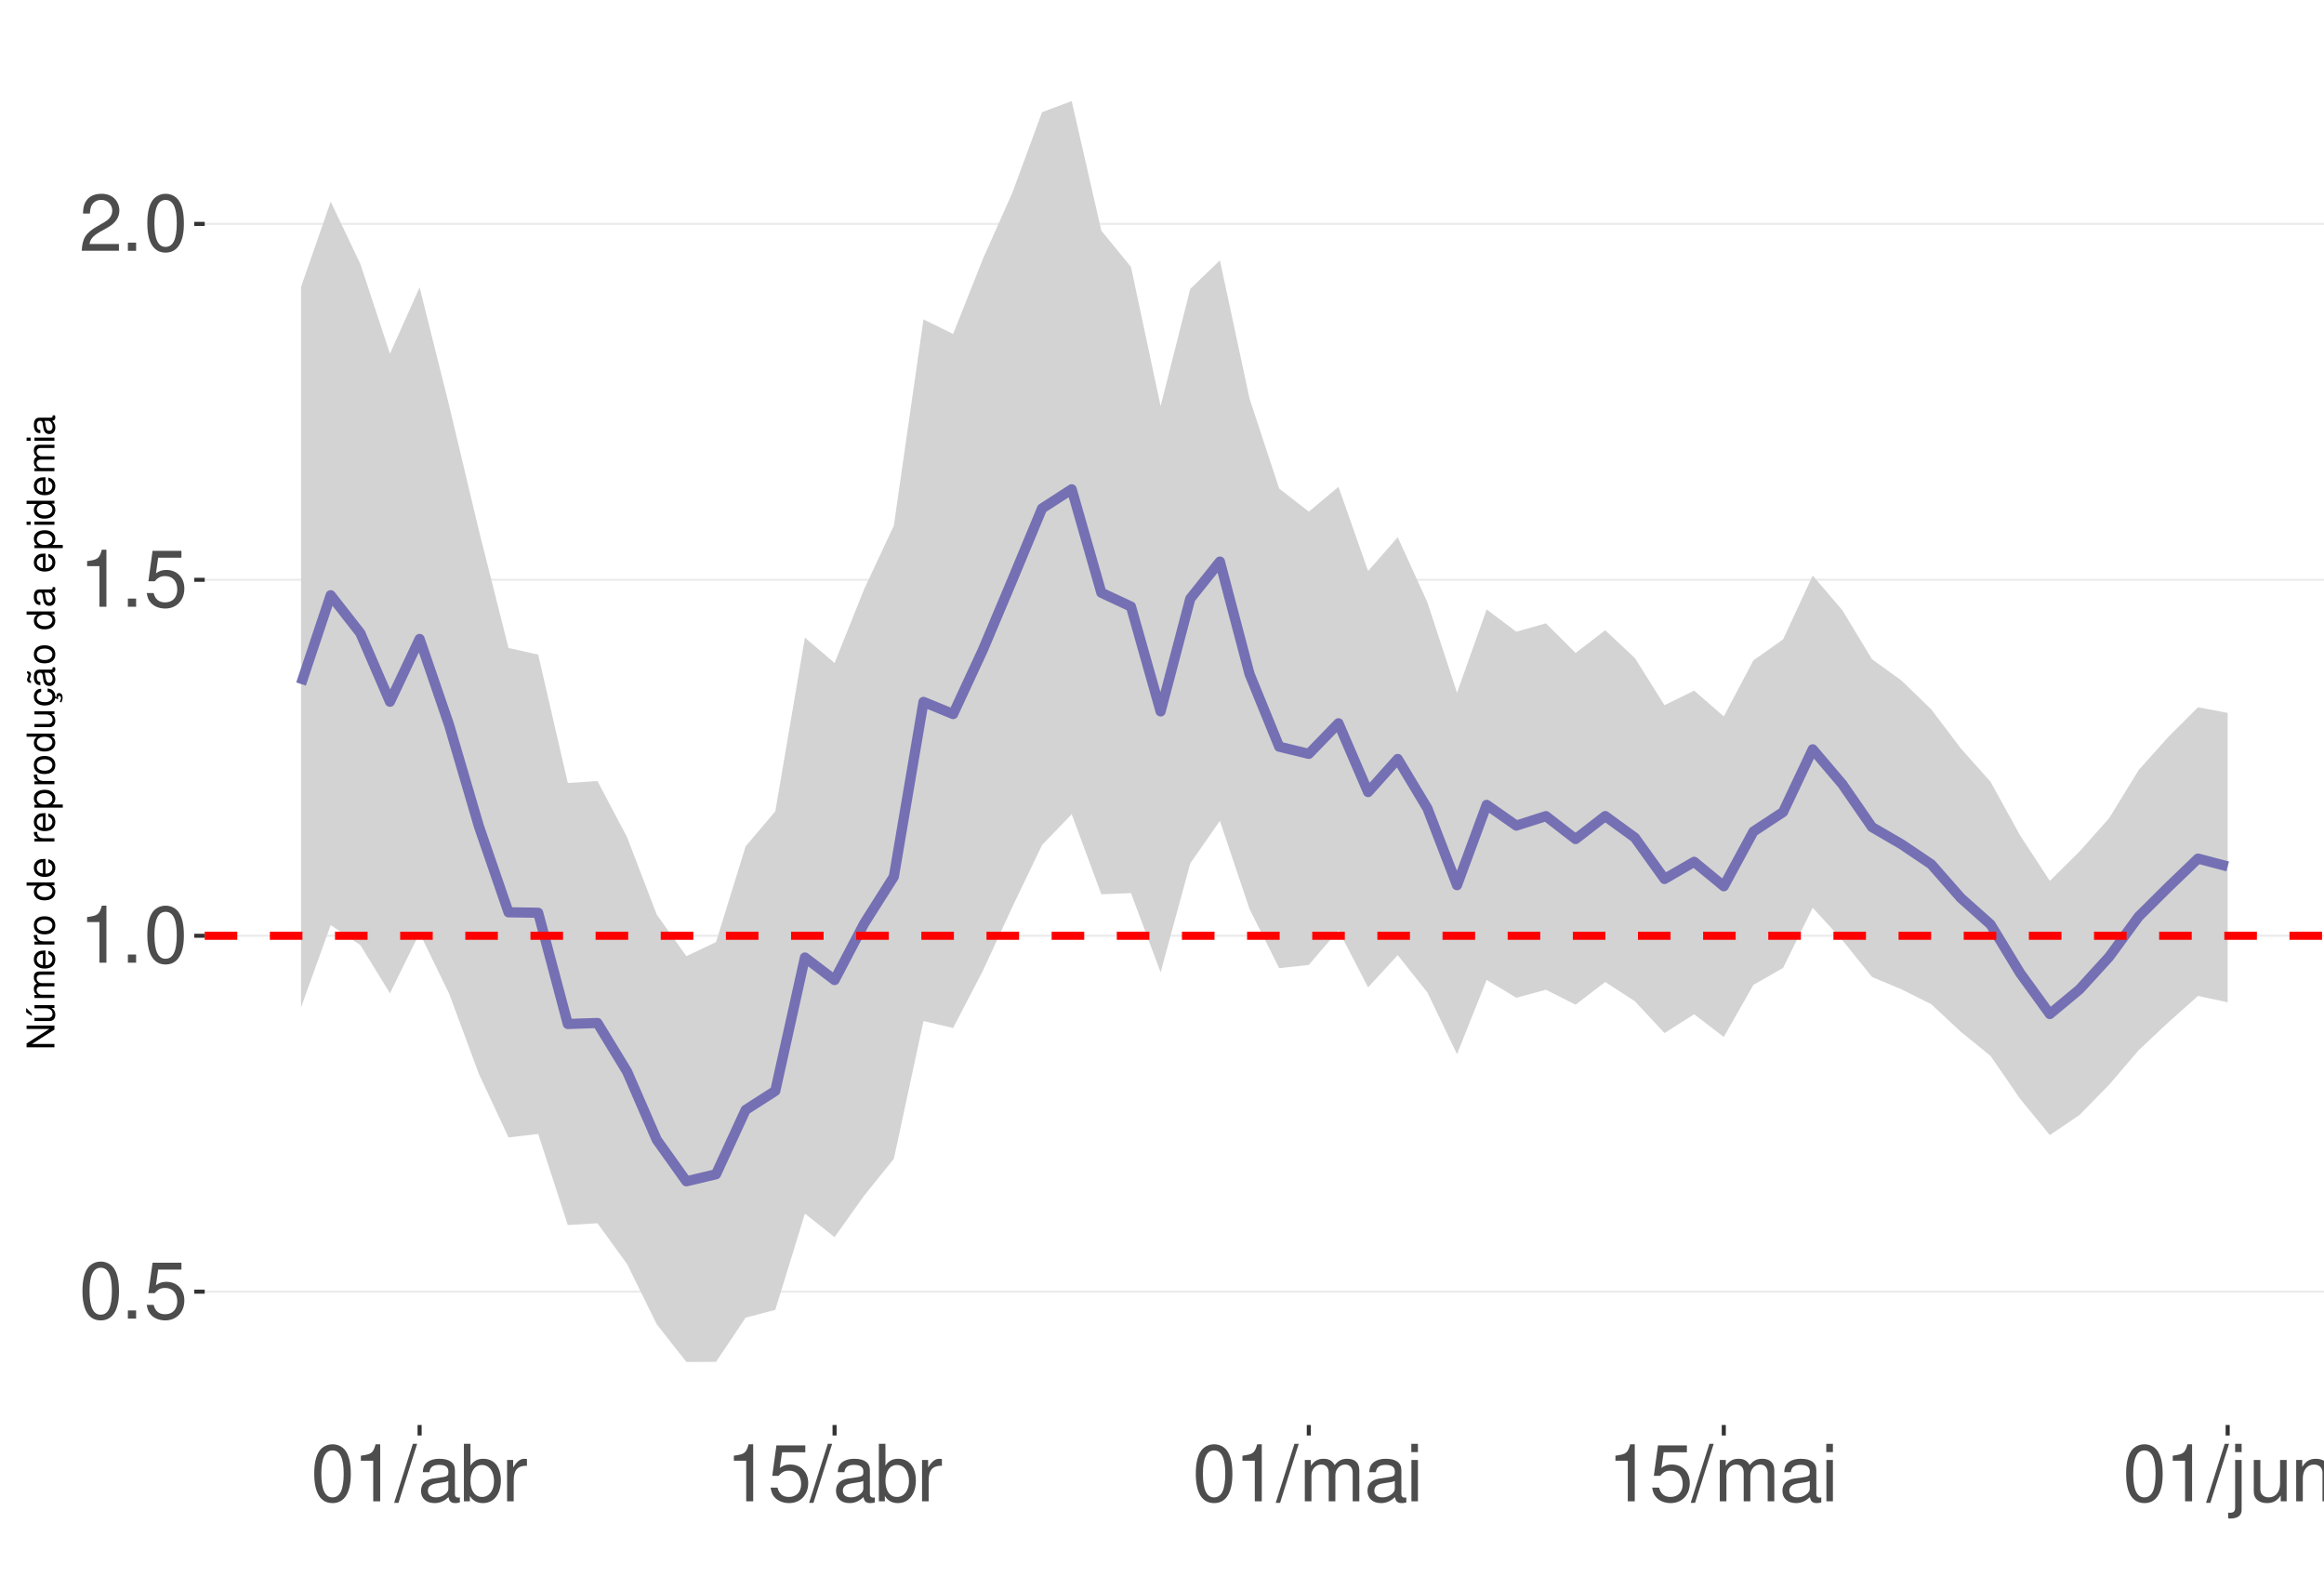
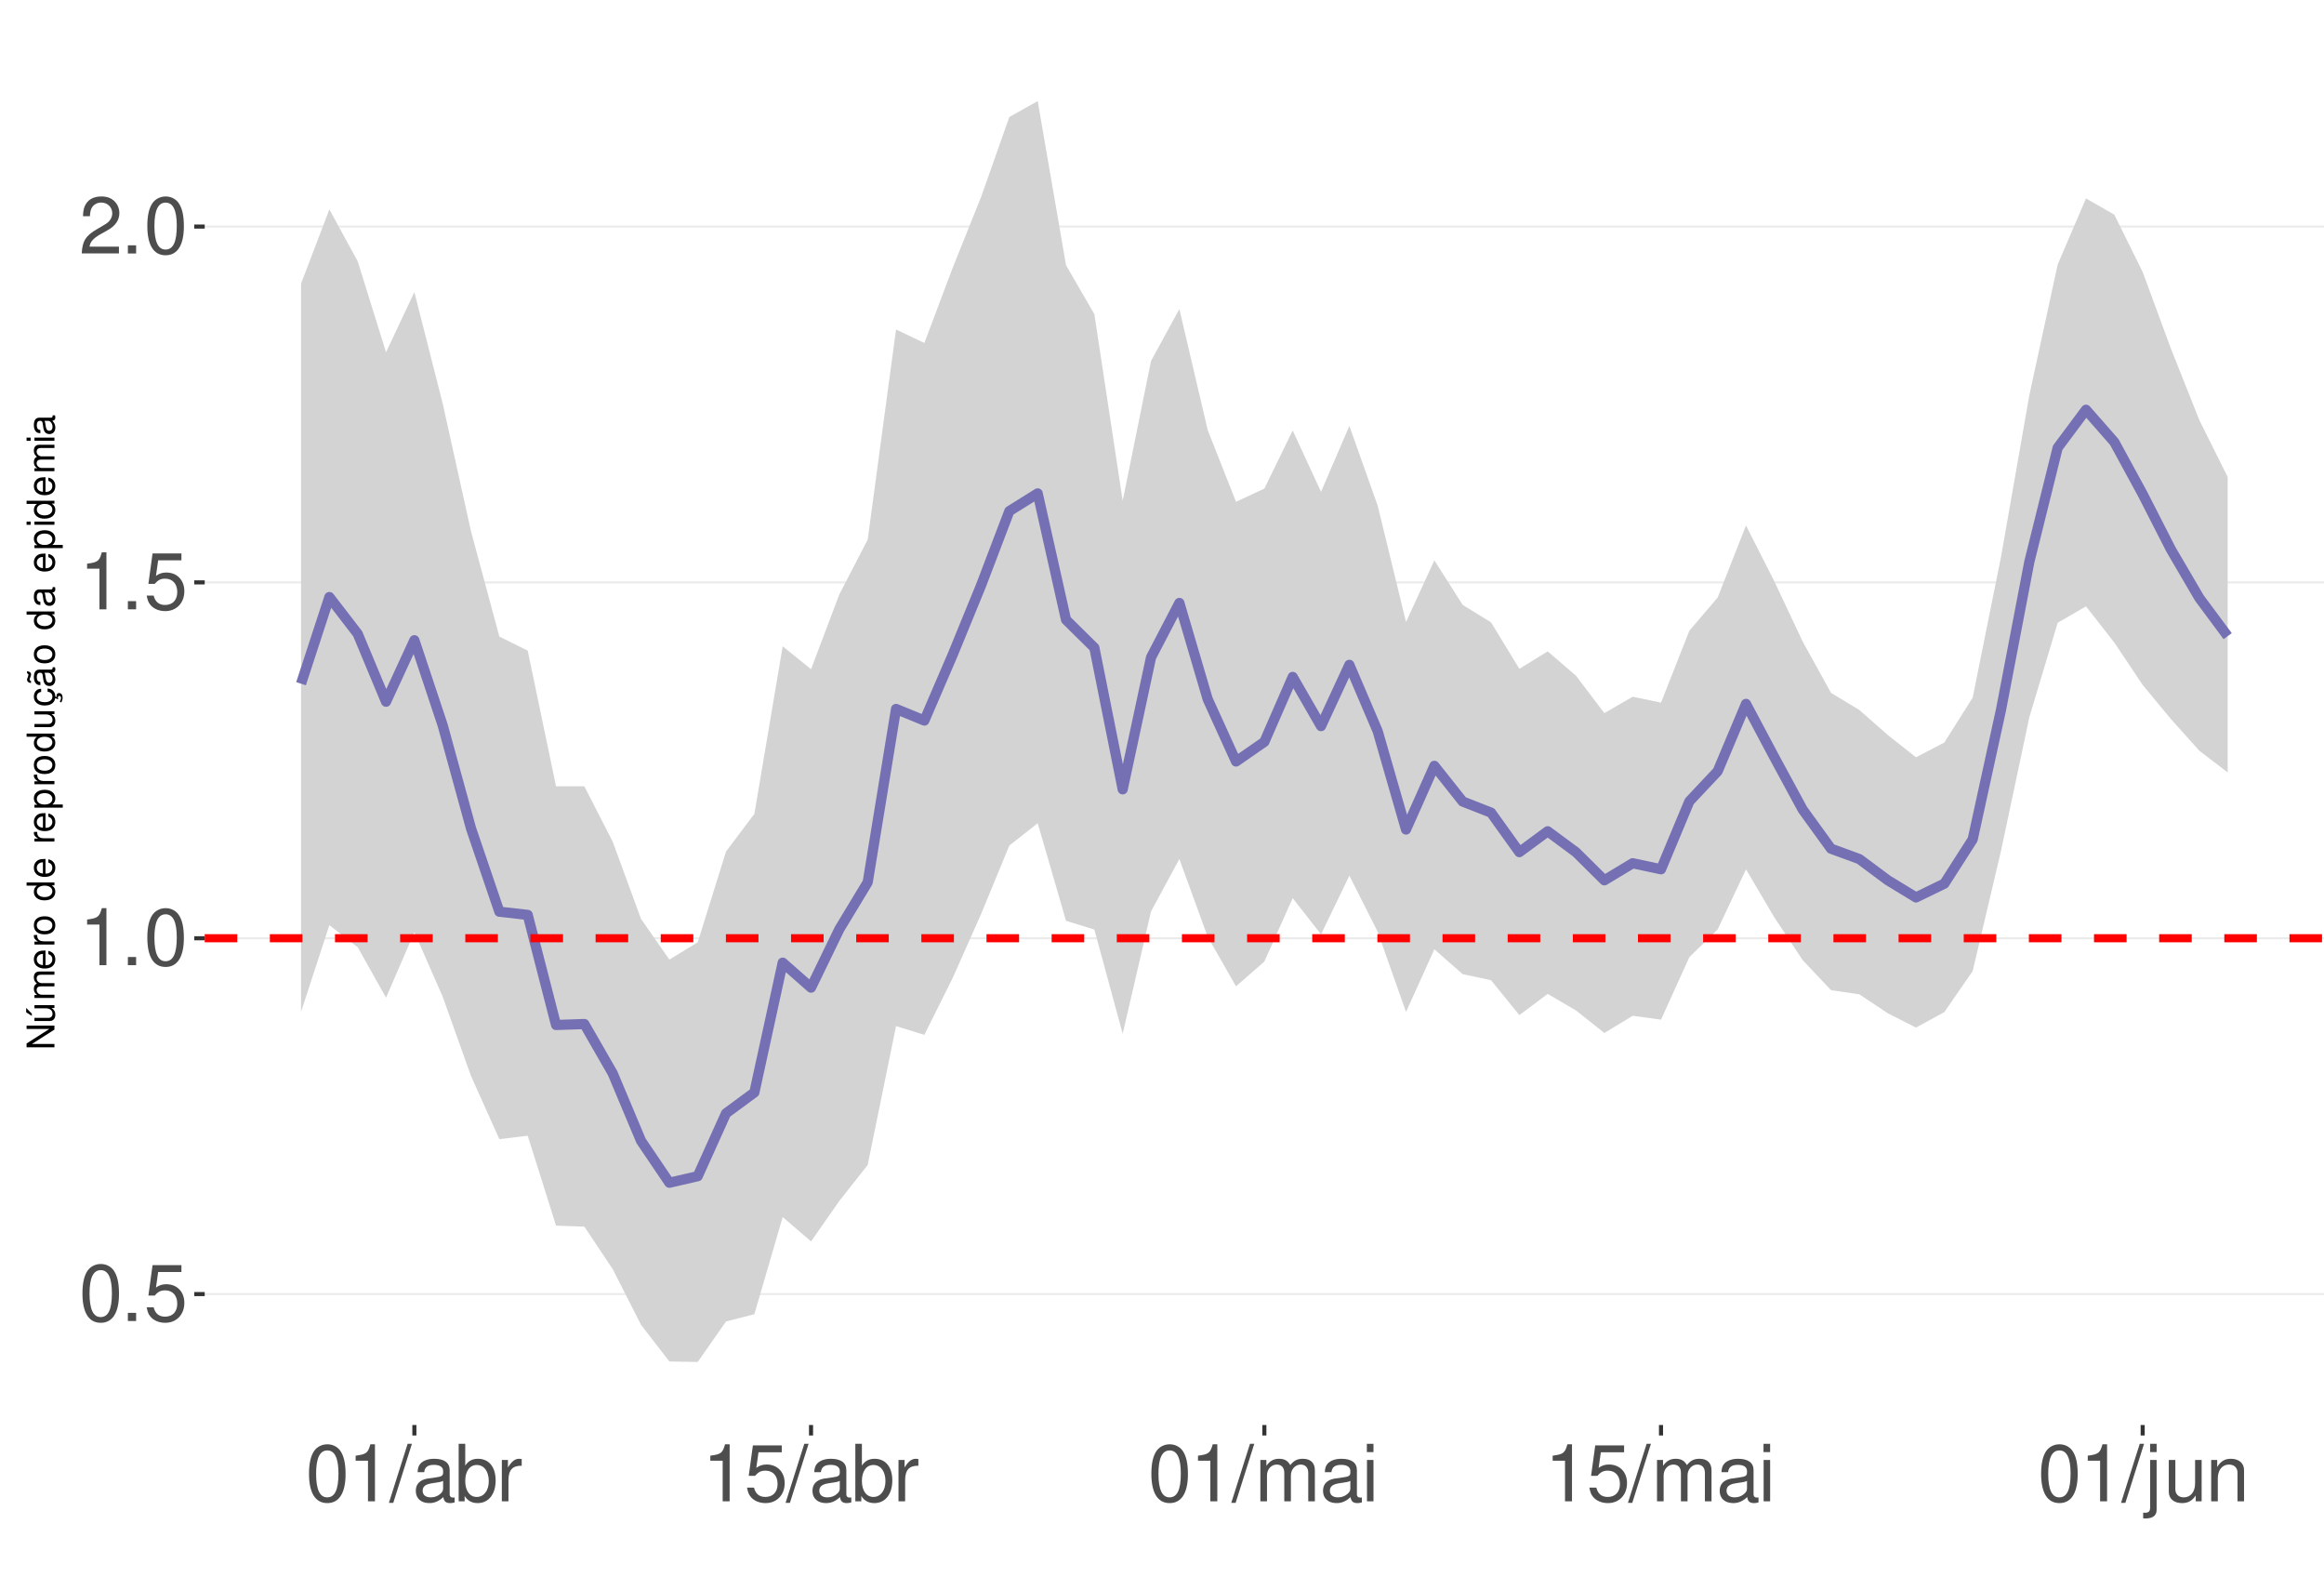
<svg xmlns="http://www.w3.org/2000/svg" xmlns:xlink="http://www.w3.org/1999/xlink" width="609pt" height="413pt" viewBox="0 0 609 413" version="1.1">
  <defs>
    <g>
      <symbol overflow="visible" id="glyph0-0">
        <path style="stroke:none;" d="" />
      </symbol>
      <symbol overflow="visible" id="glyph0-1">
        <path style="stroke:none;" d="M 5.688 -14.938 C 4.312 -14.938 3.078 -14.312 2.312 -13.297 C 1.359 -11.984 0.891 -10 0.891 -7.234 C 0.891 -2.188 2.547 0.469 5.688 0.469 C 8.781 0.469 10.469 -2.188 10.469 -7.109 C 10.469 -10 10.016 -11.938 9.047 -13.297 C 8.281 -14.328 7.062 -14.938 5.688 -14.938 Z M 5.688 -13.328 C 7.641 -13.328 8.609 -11.312 8.609 -7.266 C 8.609 -3.016 7.656 -1.031 5.641 -1.031 C 3.719 -1.031 2.75 -3.094 2.75 -7.203 C 2.75 -11.312 3.719 -13.328 5.688 -13.328 Z M 5.688 -13.328 " />
      </symbol>
      <symbol overflow="visible" id="glyph0-2">
        <path style="stroke:none;" d="M 3.953 -2.141 L 1.797 -2.141 L 1.797 0 L 3.953 0 Z M 3.953 -2.141 " />
      </symbol>
      <symbol overflow="visible" id="glyph0-3">
        <path style="stroke:none;" d="M 9.828 -14.641 L 2.266 -14.641 L 1.172 -6.672 L 2.844 -6.672 C 3.703 -7.688 4.406 -8.031 5.562 -8.031 C 7.516 -8.031 8.734 -6.688 8.734 -4.531 C 8.734 -2.422 7.516 -1.141 5.531 -1.141 C 3.953 -1.141 2.969 -1.938 2.547 -3.594 L 0.719 -3.594 C 0.969 -2.391 1.172 -1.812 1.609 -1.281 C 2.438 -0.172 3.922 0.469 5.578 0.469 C 8.531 0.469 10.594 -1.672 10.594 -4.766 C 10.594 -7.656 8.672 -9.641 5.859 -9.641 C 4.828 -9.641 4 -9.375 3.156 -8.766 L 3.734 -12.844 L 9.828 -12.844 Z M 9.828 -14.641 " />
      </symbol>
      <symbol overflow="visible" id="glyph0-4">
        <path style="stroke:none;" d="M 5.344 -10.641 L 5.344 0 L 7.172 0 L 7.172 -14.938 L 5.969 -14.938 C 5.328 -12.641 4.922 -12.328 2.109 -11.953 L 2.109 -10.641 Z M 5.344 -10.641 " />
      </symbol>
      <symbol overflow="visible" id="glyph0-5">
        <path style="stroke:none;" d="M 10.453 -1.797 L 2.75 -1.797 C 2.938 -3.031 3.594 -3.828 5.391 -4.922 L 7.453 -6.078 C 9.5 -7.203 10.562 -8.734 10.562 -10.578 C 10.562 -11.812 10.062 -12.969 9.188 -13.781 C 8.328 -14.562 7.25 -14.938 5.859 -14.938 C 4 -14.938 2.625 -14.281 1.812 -13 C 1.297 -12.203 1.078 -11.281 1.031 -9.766 L 2.844 -9.766 C 2.906 -10.781 3.031 -11.375 3.281 -11.875 C 3.766 -12.781 4.703 -13.344 5.797 -13.344 C 7.453 -13.344 8.703 -12.141 8.703 -10.531 C 8.703 -9.344 8.016 -8.297 6.719 -7.562 L 4.812 -6.438 C 1.75 -4.688 0.875 -3.281 0.703 -0.016 L 10.453 -0.016 Z M 10.453 -1.797 " />
      </symbol>
      <symbol overflow="visible" id="glyph0-6">
        <path style="stroke:none;" d="M 4.734 -15.062 L -0.172 0.406 L 0.969 0.406 L 5.859 -15.062 Z M 4.734 -15.062 " />
      </symbol>
      <symbol overflow="visible" id="glyph0-7">
        <path style="stroke:none;" d="M 11.047 -1.016 C 10.859 -0.969 10.781 -0.969 10.672 -0.969 C 10.078 -0.969 9.75 -1.281 9.75 -1.812 L 9.75 -8.188 C 9.75 -10.094 8.344 -11.141 5.688 -11.141 C 4.094 -11.141 2.828 -10.672 2.094 -9.875 C 1.594 -9.312 1.391 -8.703 1.344 -7.625 L 3.078 -7.625 C 3.219 -8.938 4 -9.547 5.625 -9.547 C 7.188 -9.547 8.031 -8.969 8.031 -7.938 L 8.031 -7.484 C 8.016 -6.734 7.641 -6.469 6.234 -6.281 C 3.797 -5.969 3.422 -5.891 2.766 -5.625 C 1.516 -5.078 0.875 -4.125 0.875 -2.734 C 0.875 -0.766 2.234 0.469 4.422 0.469 C 5.781 0.469 6.875 0 8.094 -1.109 C 8.219 0 8.766 0.469 9.875 0.469 C 10.25 0.469 10.469 0.438 11.047 0.297 Z M 8.031 -3.406 C 8.031 -2.828 7.875 -2.484 7.359 -2 C 6.656 -1.359 5.797 -1.031 4.797 -1.031 C 3.453 -1.031 2.672 -1.672 2.672 -2.766 C 2.672 -3.906 3.406 -4.484 5.266 -4.75 C 7.109 -5 7.453 -5.078 8.031 -5.344 Z M 8.031 -3.406 " />
      </symbol>
      <symbol overflow="visible" id="glyph0-8">
        <path style="stroke:none;" d="M 1.109 -15.062 L 1.109 0 L 2.672 0 L 2.672 -1.391 C 3.484 -0.125 4.578 0.469 6.094 0.469 C 8.938 0.469 10.797 -1.859 10.797 -5.453 C 10.797 -8.969 9.047 -11.141 6.172 -11.141 C 4.688 -11.141 3.641 -10.578 2.828 -9.359 L 2.828 -15.062 Z M 5.844 -9.516 C 7.766 -9.516 9 -7.844 9 -5.266 C 9 -2.812 7.719 -1.141 5.844 -1.141 C 4 -1.141 2.828 -2.781 2.828 -5.328 C 2.828 -7.875 4 -9.516 5.844 -9.516 Z M 5.844 -9.516 " />
      </symbol>
      <symbol overflow="visible" id="glyph0-9">
        <path style="stroke:none;" d="M 1.422 -10.828 L 1.422 0 L 3.156 0 L 3.156 -5.625 C 3.188 -8.219 4.25 -9.375 6.625 -9.312 L 6.625 -11.078 C 6.344 -11.109 6.172 -11.141 5.969 -11.141 C 4.859 -11.141 4 -10.469 3.016 -8.859 L 3.016 -10.828 Z M 1.422 -10.828 " />
      </symbol>
      <symbol overflow="visible" id="glyph0-10">
        <path style="stroke:none;" d="M 1.453 -10.828 L 1.453 0 L 3.188 0 L 3.188 -6.797 C 3.188 -8.359 4.312 -9.625 5.719 -9.625 C 7 -9.625 7.719 -8.844 7.719 -7.453 L 7.719 0 L 9.453 0 L 9.453 -6.797 C 9.453 -8.359 10.594 -9.625 12 -9.625 C 13.266 -9.625 14 -8.812 14 -7.453 L 14 0 L 15.734 0 L 15.734 -8.125 C 15.734 -10.062 14.625 -11.141 12.594 -11.141 C 11.156 -11.141 10.281 -10.703 9.281 -9.484 C 8.641 -10.641 7.766 -11.141 6.359 -11.141 C 4.922 -11.141 3.953 -10.594 3.031 -9.297 L 3.031 -10.828 Z M 1.453 -10.828 " />
      </symbol>
      <symbol overflow="visible" id="glyph0-11">
        <path style="stroke:none;" d="M 3.094 -10.828 L 1.391 -10.828 L 1.391 0 L 3.094 0 Z M 3.094 -15.062 L 1.359 -15.062 L 1.359 -12.891 L 3.094 -12.891 Z M 3.094 -15.062 " />
      </symbol>
      <symbol overflow="visible" id="glyph0-12">
        <path style="stroke:none;" d="M 1.453 -10.828 L 1.453 1.562 C 1.453 2.641 1.109 3 0.047 3 C -0.078 3 -0.141 3 -0.375 2.969 L -0.375 4.438 C -0.172 4.484 -0.062 4.5 0.203 4.5 C 2.141 4.5 3.156 3.734 3.156 2.25 L 3.156 -10.828 Z M 3.156 -15.062 L 1.453 -15.062 L 1.453 -12.891 L 3.156 -12.891 Z M 3.156 -15.062 " />
      </symbol>
      <symbol overflow="visible" id="glyph0-13">
        <path style="stroke:none;" d="M 9.953 0 L 9.953 -10.828 L 8.234 -10.828 L 8.234 -4.688 C 8.234 -2.484 7.078 -1.031 5.281 -1.031 C 3.922 -1.031 3.062 -1.859 3.062 -3.156 L 3.062 -10.828 L 1.344 -10.828 L 1.344 -2.484 C 1.344 -0.688 2.688 0.469 4.797 0.469 C 6.375 0.469 7.391 -0.078 8.406 -1.516 L 8.406 0 Z M 9.953 0 " />
      </symbol>
      <symbol overflow="visible" id="glyph0-14">
        <path style="stroke:none;" d="M 1.453 -10.828 L 1.453 0 L 3.188 0 L 3.188 -5.969 C 3.188 -8.188 4.344 -9.625 6.109 -9.625 C 7.484 -9.625 8.344 -8.797 8.344 -7.5 L 8.344 0 L 10.062 0 L 10.062 -8.188 C 10.062 -9.984 8.719 -11.141 6.625 -11.141 C 5.016 -11.141 3.984 -10.516 3.031 -9 L 3.031 -10.828 Z M 1.453 -10.828 " />
      </symbol>
      <symbol overflow="visible" id="glyph1-0">
        <path style="stroke:none;" d="" />
      </symbol>
      <symbol overflow="visible" id="glyph1-1">
        <path style="stroke:none;" d="M -7.297 -6.453 L -7.297 -5.578 L -1.328 -5.578 L -7.297 -1.766 L -7.297 -0.766 L 0 -0.766 L 0 -1.641 L -5.906 -1.641 L 0 -5.406 L 0 -6.453 Z M -7.297 -6.453 " />
      </symbol>
      <symbol overflow="visible" id="glyph1-2">
        <path style="stroke:none;" d="M 0 -4.812 L -5.234 -4.812 L -5.234 -3.984 L -2.266 -3.984 C -1.203 -3.984 -0.5 -3.438 -0.5 -2.562 C -0.5 -1.906 -0.906 -1.484 -1.531 -1.484 L -5.234 -1.484 L -5.234 -0.656 L -1.203 -0.656 C -0.328 -0.656 0.234 -1.297 0.234 -2.312 C 0.234 -3.094 -0.047 -3.578 -0.734 -4.062 L 0 -4.062 Z M -7.406 -2.953 L -5.922 -2 L -5.922 -2.594 L -7.406 -4.094 Z M -7.406 -2.953 " />
      </symbol>
      <symbol overflow="visible" id="glyph1-3">
        <path style="stroke:none;" d="M -5.234 -0.703 L 0 -0.703 L 0 -1.547 L -3.297 -1.547 C -4.047 -1.547 -4.656 -2.094 -4.656 -2.766 C -4.656 -3.391 -4.281 -3.734 -3.609 -3.734 L 0 -3.734 L 0 -4.578 L -3.297 -4.578 C -4.047 -4.578 -4.656 -5.125 -4.656 -5.812 C -4.656 -6.422 -4.266 -6.781 -3.609 -6.781 L 0 -6.781 L 0 -7.625 L -3.938 -7.625 C -4.875 -7.625 -5.391 -7.078 -5.391 -6.094 C -5.391 -5.406 -5.188 -4.984 -4.594 -4.484 C -5.156 -4.188 -5.391 -3.766 -5.391 -3.078 C -5.391 -2.375 -5.125 -1.906 -4.5 -1.469 L -5.234 -1.469 Z M -5.234 -0.703 " />
      </symbol>
      <symbol overflow="visible" id="glyph1-4">
        <path style="stroke:none;" d="M -2.344 -5.125 C -3.141 -5.125 -3.625 -5.062 -4.016 -4.922 C -4.875 -4.578 -5.391 -3.781 -5.391 -2.797 C -5.391 -1.344 -4.281 -0.406 -2.547 -0.406 C -0.812 -0.406 0.234 -1.297 0.234 -2.781 C 0.234 -3.984 -0.453 -4.812 -1.594 -5.016 L -1.594 -4.188 C -0.906 -3.953 -0.547 -3.484 -0.547 -2.812 C -0.547 -2.281 -0.781 -1.828 -1.219 -1.547 C -1.516 -1.344 -1.812 -1.281 -2.344 -1.266 Z M -3.016 -1.297 C -3.984 -1.359 -4.625 -1.953 -4.625 -2.797 C -4.625 -3.641 -3.953 -4.234 -3.016 -4.234 Z M -3.016 -1.297 " />
      </symbol>
      <symbol overflow="visible" id="glyph1-5">
        <path style="stroke:none;" d="M -5.234 -0.688 L 0 -0.688 L 0 -1.531 L -2.719 -1.531 C -3.984 -1.547 -4.547 -2.062 -4.516 -3.203 L -5.359 -3.203 C -5.375 -3.062 -5.391 -2.984 -5.391 -2.891 C -5.391 -2.344 -5.062 -1.938 -4.297 -1.453 L -5.234 -1.453 Z M -5.234 -0.688 " />
      </symbol>
      <symbol overflow="visible" id="glyph1-6">
        <path style="stroke:none;" d="M -5.391 -2.719 C -5.391 -1.234 -4.344 -0.359 -2.578 -0.359 C -0.812 -0.359 0.234 -1.234 0.234 -2.734 C 0.234 -4.203 -0.812 -5.094 -2.547 -5.094 C -4.359 -5.094 -5.391 -4.234 -5.391 -2.719 Z M -4.625 -2.734 C -4.625 -3.672 -3.844 -4.234 -2.547 -4.234 C -1.312 -4.234 -0.547 -3.656 -0.547 -2.734 C -0.547 -1.797 -1.312 -1.234 -2.578 -1.234 C -3.844 -1.234 -4.625 -1.797 -4.625 -2.734 Z M -4.625 -2.734 " />
      </symbol>
      <symbol overflow="visible" id="glyph1-7">
        <path style="stroke:none;" d="" />
      </symbol>
      <symbol overflow="visible" id="glyph1-8">
        <path style="stroke:none;" d="M -7.297 -4.953 L -7.297 -4.125 L -4.578 -4.125 C -5.109 -3.766 -5.391 -3.203 -5.391 -2.516 C -5.391 -1.156 -4.297 -0.266 -2.625 -0.266 C -0.859 -0.266 0.234 -1.125 0.234 -2.547 C 0.234 -3.266 -0.047 -3.766 -0.688 -4.203 L 0 -4.203 L 0 -4.953 Z M -4.609 -2.656 C -4.609 -3.547 -3.812 -4.125 -2.562 -4.125 C -1.344 -4.125 -0.547 -3.547 -0.547 -2.656 C -0.547 -1.734 -1.359 -1.125 -2.578 -1.125 C -3.797 -1.125 -4.609 -1.734 -4.609 -2.656 Z M -4.609 -2.656 " />
      </symbol>
      <symbol overflow="visible" id="glyph1-9">
        <path style="stroke:none;" d="M 2.188 -0.547 L 2.188 -1.375 L -0.547 -1.375 C -0.016 -1.812 0.234 -2.312 0.234 -2.984 C 0.234 -4.344 -0.859 -5.234 -2.531 -5.234 C -4.297 -5.234 -5.391 -4.375 -5.391 -2.984 C -5.391 -2.266 -5.062 -1.703 -4.453 -1.312 L -5.234 -1.312 L -5.234 -0.547 Z M -4.609 -2.844 C -4.609 -3.766 -3.797 -4.359 -2.547 -4.359 C -1.359 -4.359 -0.547 -3.75 -0.547 -2.844 C -0.547 -1.953 -1.344 -1.375 -2.578 -1.375 C -3.812 -1.375 -4.609 -1.953 -4.609 -2.844 Z M -4.609 -2.844 " />
      </symbol>
      <symbol overflow="visible" id="glyph1-10">
        <path style="stroke:none;" d="M 0 -4.812 L -5.234 -4.812 L -5.234 -3.984 L -2.266 -3.984 C -1.203 -3.984 -0.5 -3.438 -0.5 -2.562 C -0.5 -1.906 -0.906 -1.484 -1.531 -1.484 L -5.234 -1.484 L -5.234 -0.656 L -1.203 -0.656 C -0.328 -0.656 0.234 -1.297 0.234 -2.312 C 0.234 -3.094 -0.047 -3.578 -0.734 -4.062 L 0 -4.062 Z M 0 -4.812 " />
      </symbol>
      <symbol overflow="visible" id="glyph1-11">
        <path style="stroke:none;" d="M 0.234 -2.641 C 0.234 -3.875 -0.547 -4.703 -1.797 -4.766 L -1.797 -3.938 C -0.953 -3.797 -0.531 -3.359 -0.531 -2.656 C -0.531 -1.734 -1.281 -1.188 -2.516 -1.188 C -3.844 -1.188 -4.625 -1.719 -4.625 -2.625 C -4.625 -3.328 -4.203 -3.766 -3.484 -3.875 L -3.484 -4.703 C -3.984 -4.672 -4.312 -4.562 -4.609 -4.359 C -5.094 -4 -5.391 -3.375 -5.391 -2.641 C -5.391 -1.219 -4.266 -0.312 -2.531 -0.312 C -1.469 -0.312 -0.625 -0.672 -0.156 -1.312 C 0.047 -1.594 0.125 -1.812 0.203 -2.25 L 0.922 -1.938 L 0.984 -2.062 C 0.938 -2.188 0.906 -2.25 0.906 -2.375 C 0.906 -2.656 1.047 -2.828 1.281 -2.828 C 1.547 -2.828 1.734 -2.594 1.734 -2.297 C 1.734 -2.031 1.672 -1.844 1.438 -1.406 L 1.406 -1.312 L 1.812 -1.094 C 2.078 -1.75 2.141 -1.953 2.141 -2.344 C 2.141 -3.109 1.781 -3.578 1.203 -3.578 C 0.781 -3.578 0.547 -3.297 0.547 -2.797 C 0.547 -2.703 0.547 -2.641 0.562 -2.516 Z M 0.234 -2.641 " />
      </symbol>
      <symbol overflow="visible" id="glyph1-12">
        <path style="stroke:none;" d="M -0.484 -5.344 C -0.469 -5.266 -0.469 -5.219 -0.469 -5.172 C -0.469 -4.875 -0.625 -4.719 -0.875 -4.719 L -3.953 -4.719 C -4.891 -4.719 -5.391 -4.047 -5.391 -2.75 C -5.391 -1.984 -5.172 -1.375 -4.781 -1.016 C -4.516 -0.766 -4.203 -0.672 -3.688 -0.656 L -3.688 -1.484 C -4.328 -1.562 -4.625 -1.938 -4.625 -2.719 C -4.625 -3.484 -4.344 -3.891 -3.844 -3.891 L -3.625 -3.891 C -3.266 -3.875 -3.125 -3.703 -3.047 -3.016 C -2.891 -1.844 -2.844 -1.656 -2.719 -1.344 C -2.453 -0.734 -2 -0.422 -1.312 -0.422 C -0.375 -0.422 0.234 -1.078 0.234 -2.141 C 0.234 -2.797 0 -3.328 -0.547 -3.922 C 0 -3.984 0.234 -4.234 0.234 -4.781 C 0.234 -4.953 0.203 -5.062 0.141 -5.344 Z M -1.656 -3.891 C -1.375 -3.891 -1.203 -3.812 -0.969 -3.562 C -0.656 -3.219 -0.5 -2.812 -0.5 -2.312 C -0.5 -1.672 -0.812 -1.297 -1.344 -1.297 C -1.891 -1.297 -2.172 -1.656 -2.297 -2.547 C -2.422 -3.438 -2.453 -3.609 -2.594 -3.891 Z M -7.172 -3.75 C -6.922 -3.672 -6.812 -3.547 -6.812 -3.375 C -6.812 -3.25 -6.875 -2.984 -6.984 -2.734 C -7.156 -2.312 -7.172 -2.25 -7.172 -2.047 C -7.172 -1.594 -6.797 -1.297 -6.141 -1.188 L -6.141 -1.766 C -6.375 -1.812 -6.5 -1.938 -6.5 -2.094 C -6.5 -2.203 -6.469 -2.344 -6.375 -2.578 C -6.156 -3.156 -6.125 -3.234 -6.125 -3.438 C -6.125 -3.922 -6.484 -4.219 -7.172 -4.312 Z M -7.172 -3.75 " />
      </symbol>
      <symbol overflow="visible" id="glyph1-13">
        <path style="stroke:none;" d="M -0.484 -5.344 C -0.469 -5.266 -0.469 -5.219 -0.469 -5.172 C -0.469 -4.875 -0.625 -4.719 -0.875 -4.719 L -3.953 -4.719 C -4.891 -4.719 -5.391 -4.047 -5.391 -2.75 C -5.391 -1.984 -5.172 -1.375 -4.781 -1.016 C -4.516 -0.766 -4.203 -0.672 -3.688 -0.656 L -3.688 -1.484 C -4.328 -1.562 -4.625 -1.938 -4.625 -2.719 C -4.625 -3.484 -4.344 -3.891 -3.844 -3.891 L -3.625 -3.891 C -3.266 -3.875 -3.125 -3.703 -3.047 -3.016 C -2.891 -1.844 -2.844 -1.656 -2.719 -1.344 C -2.453 -0.734 -2 -0.422 -1.312 -0.422 C -0.375 -0.422 0.234 -1.078 0.234 -2.141 C 0.234 -2.797 0 -3.328 -0.547 -3.922 C 0 -3.984 0.234 -4.234 0.234 -4.781 C 0.234 -4.953 0.203 -5.062 0.141 -5.344 Z M -1.656 -3.891 C -1.375 -3.891 -1.203 -3.812 -0.969 -3.562 C -0.656 -3.219 -0.5 -2.812 -0.5 -2.312 C -0.5 -1.672 -0.812 -1.297 -1.344 -1.297 C -1.891 -1.297 -2.172 -1.656 -2.297 -2.547 C -2.422 -3.438 -2.453 -3.609 -2.594 -3.891 Z M -1.656 -3.891 " />
      </symbol>
      <symbol overflow="visible" id="glyph1-14">
        <path style="stroke:none;" d="M -5.234 -1.5 L -5.234 -0.672 L 0 -0.672 L 0 -1.5 Z M -7.297 -1.5 L -7.297 -0.656 L -6.234 -0.656 L -6.234 -1.5 Z M -7.297 -1.5 " />
      </symbol>
    </g>
    <clipPath id="clip1">
      <path d="M 53.645 9.961 L 609 9.961 L 609 373.328 L 53.645 373.328 Z M 53.645 9.961 " />
    </clipPath>
    <clipPath id="clip2">
-       <path d="M 53.645 338 L 609 338 L 609 339 L 53.645 339 Z M 53.645 338 " />
+       <path d="M 53.645 338 L 609 338 L 609 340 L 53.645 340 Z M 53.645 338 " />
    </clipPath>
    <clipPath id="clip3">
-       <path d="M 53.645 244 L 609 244 L 609 246 L 53.645 246 Z M 53.645 244 " />
+       <path d="M 53.645 245 L 609 245 L 609 247 L 53.645 247 Z M 53.645 245 " />
    </clipPath>
    <clipPath id="clip4">
-       <path d="M 53.645 151 L 609 151 L 609 153 L 53.645 153 Z M 53.645 151 " />
+       <path d="M 53.645 152 L 609 152 L 609 153 L 53.645 153 Z M 53.645 152 " />
    </clipPath>
    <clipPath id="clip5">
-       <path d="M 53.645 58 L 609 58 L 609 59 L 53.645 59 Z M 53.645 58 " />
+       <path d="M 53.645 59 L 609 59 L 609 60 L 53.645 60 Z M 53.645 59 " />
    </clipPath>
    <clipPath id="clip6">
      <path d="M 53.645 244 L 609 244 L 609 247 L 53.645 247 Z M 53.645 244 " />
    </clipPath>
  </defs>
  <g id="surface73">
    <rect x="0" y="0" width="609" height="413" style="fill:rgb(100%,100%,100%);fill-opacity:1;stroke:none;" />
    <rect x="0" y="0" width="609" height="413" style="fill:rgb(100%,100%,100%);fill-opacity:1;stroke:none;" />
    <path style="fill:none;stroke-width:1.067;stroke-linecap:round;stroke-linejoin:round;stroke:rgb(100%,100%,100%);stroke-opacity:1;stroke-miterlimit:10;" d="M 0 413 L 609 413 L 609 0 L 0 0 Z M 0 413 " />
    <g clip-path="url(#clip1)" clip-rule="nonzero">
      <path style=" stroke:none;fill-rule:nonzero;fill:rgb(100%,100%,100%);fill-opacity:1;" d="M 53.645 373.328 L 609 373.328 L 609 9.961 L 53.645 9.961 Z M 53.645 373.328 " />
    </g>
    <g clip-path="url(#clip2)" clip-rule="nonzero">
-       <path style="fill:none;stroke-width:0.533;stroke-linecap:butt;stroke-linejoin:round;stroke:rgb(92.157%,92.157%,92.157%);stroke-opacity:1;stroke-miterlimit:10;" d="M 53.645 338.398 L 609 338.398 " />
+       <path style="fill:none;stroke-width:0.533;stroke-linecap:butt;stroke-linejoin:round;stroke:rgb(92.157%,92.157%,92.157%);stroke-opacity:1;stroke-miterlimit:10;" d="M 53.645 339.027 L 609 339.027 " />
    </g>
    <g clip-path="url(#clip3)" clip-rule="nonzero">
-       <path style="fill:none;stroke-width:0.533;stroke-linecap:butt;stroke-linejoin:round;stroke:rgb(92.157%,92.157%,92.157%);stroke-opacity:1;stroke-miterlimit:10;" d="M 53.645 245.152 L 609 245.152 " />
+       <path style="fill:none;stroke-width:0.533;stroke-linecap:butt;stroke-linejoin:round;stroke:rgb(92.157%,92.157%,92.157%);stroke-opacity:1;stroke-miterlimit:10;" d="M 53.645 245.805 L 609 245.805 " />
    </g>
    <g clip-path="url(#clip4)" clip-rule="nonzero">
-       <path style="fill:none;stroke-width:0.533;stroke-linecap:butt;stroke-linejoin:round;stroke:rgb(92.157%,92.157%,92.157%);stroke-opacity:1;stroke-miterlimit:10;" d="M 53.645 151.902 L 609 151.902 " />
+       <path style="fill:none;stroke-width:0.533;stroke-linecap:butt;stroke-linejoin:round;stroke:rgb(92.157%,92.157%,92.157%);stroke-opacity:1;stroke-miterlimit:10;" d="M 53.645 152.578 L 609 152.578 " />
    </g>
    <g clip-path="url(#clip5)" clip-rule="nonzero">
-       <path style="fill:none;stroke-width:0.533;stroke-linecap:butt;stroke-linejoin:round;stroke:rgb(92.157%,92.157%,92.157%);stroke-opacity:1;stroke-miterlimit:10;" d="M 53.645 58.656 L 609 58.656 " />
-     </g>
-     <path style=" stroke:none;fill-rule:nonzero;fill:rgb(82.745%,82.745%,82.745%);fill-opacity:1;" d="M 78.887 75.172 L 86.656 52.832 L 94.422 69.133 L 102.191 92.656 L 109.957 75.285 L 117.723 106.34 L 125.492 138.965 L 133.258 169.77 L 141.027 171.492 L 148.793 205.129 L 156.559 204.617 L 164.328 219.344 L 172.094 239.609 L 179.863 250.504 L 187.629 246.805 L 195.398 221.711 L 203.164 212.555 L 210.93 167.055 L 218.699 173.691 L 226.465 154.312 L 234.234 137.691 L 242 83.672 L 249.766 87.496 L 257.535 67.91 L 265.301 50.441 L 273.07 29.387 L 280.836 26.48 L 288.602 60.434 L 296.371 69.926 L 304.137 106.402 L 311.906 75.684 L 319.672 68.207 L 327.438 104.426 L 335.207 127.996 L 342.973 134.047 L 350.742 127.543 L 358.508 149.609 L 366.273 140.742 L 374.043 157.793 L 381.809 181.484 L 389.578 159.664 L 397.344 165.5 L 405.109 163.301 L 412.879 171.062 L 420.645 165.121 L 428.414 172.398 L 436.18 184.746 L 443.945 180.934 L 451.715 187.688 L 459.48 173.004 L 467.25 167.508 L 475.016 150.781 L 482.781 159.867 L 490.551 172.703 L 498.316 178.316 L 506.086 185.848 L 513.852 196.098 L 521.617 204.805 L 529.387 218.902 L 537.152 230.781 L 544.922 223.098 L 552.688 214.355 L 560.453 201.715 L 568.223 193.035 L 575.988 185.289 L 583.758 186.766 L 583.758 262.582 L 575.988 260.922 L 568.223 267.828 L 560.453 275.121 L 552.688 284.191 L 544.922 292.117 L 537.152 297.367 L 529.387 287.902 L 521.617 276.633 L 513.852 270.328 L 506.086 263.082 L 498.316 259.203 L 490.551 255.941 L 482.781 246.305 L 475.016 237.812 L 467.25 253.582 L 459.48 258.023 L 451.715 271.664 L 443.945 265.715 L 436.18 270.645 L 428.414 262.305 L 420.645 257.262 L 412.879 263.215 L 405.109 259.293 L 397.344 261.391 L 389.578 256.711 L 381.809 276.184 L 374.043 260.004 L 366.273 250.227 L 358.508 258.672 L 350.742 243.719 L 342.973 252.789 L 335.207 253.637 L 327.438 238.164 L 319.672 215.047 L 311.906 226.188 L 304.137 254.73 L 296.371 233.98 L 288.602 234.273 L 280.836 213.316 L 273.07 221.379 L 265.301 237.57 L 257.535 254.367 L 249.766 269.312 L 242 267.496 L 234.234 303.578 L 226.465 313.219 L 218.699 324.102 L 210.93 317.941 L 203.164 343.156 L 195.398 345.199 L 187.629 356.781 L 179.863 356.812 L 172.094 346.93 L 164.328 331.156 L 156.559 320.473 L 148.793 320.934 L 141.027 297.074 L 133.258 297.984 L 125.492 281.363 L 117.723 260.387 L 109.957 244.426 L 102.191 260.219 L 94.422 247.594 L 86.656 242.348 L 78.887 263.906 Z M 78.887 75.172 " />
-     <path style="fill:none;stroke-width:2.667;stroke-linecap:butt;stroke-linejoin:round;stroke:rgb(45.882%,43.922%,70.196%);stroke-opacity:1;stroke-miterlimit:10;" d="M 78.887 179.207 L 86.656 155.938 L 94.422 165.867 L 102.191 183.848 L 109.957 167.391 L 117.723 190.035 L 125.492 216.473 L 133.258 239.012 L 141.027 239.121 L 148.793 268.266 L 156.559 268.004 L 164.328 280.746 L 172.094 298.594 L 179.863 309.48 L 187.629 307.633 L 195.398 290.777 L 203.164 285.797 L 210.93 250.848 L 218.699 256.75 L 226.465 241.93 L 234.234 229.664 L 242 183.887 L 249.766 187.074 L 257.535 170.332 L 265.301 151.887 L 273.07 133.195 L 280.836 128.188 L 288.602 155.281 L 296.371 158.91 L 304.137 186.383 L 311.906 156.84 L 319.672 147.125 L 327.438 176.578 L 335.207 195.617 L 342.973 197.5 L 350.742 189.484 L 358.508 207.512 L 366.273 198.836 L 374.043 211.762 L 381.809 231.898 L 389.578 210.859 L 397.344 216.293 L 405.109 213.812 L 412.879 219.82 L 420.645 213.801 L 428.414 219.449 L 436.18 230.27 L 443.945 225.777 L 451.715 232.18 L 459.48 217.855 L 467.25 212.742 L 475.016 196.309 L 482.781 205.445 L 490.551 216.68 L 498.316 221.195 L 506.086 226.434 L 513.852 235.273 L 521.617 242.184 L 529.387 254.953 L 537.152 265.66 L 544.922 259.211 L 552.688 250.699 L 560.453 240.105 L 568.223 232.391 L 575.988 224.934 L 583.758 226.984 " />
+       <path style="fill:none;stroke-width:0.533;stroke-linecap:butt;stroke-linejoin:round;stroke:rgb(92.157%,92.157%,92.157%);stroke-opacity:1;stroke-miterlimit:10;" d="M 53.645 59.355 L 609 59.355 " />
+     </g>
+     <path style=" stroke:none;fill-rule:nonzero;fill:rgb(82.745%,82.745%,82.745%);fill-opacity:1;" d="M 78.887 74.305 L 86.312 54.863 L 93.738 68.469 L 101.16 92.293 L 108.586 76.512 L 116.012 105.734 L 123.438 139.246 L 130.859 166.777 L 138.285 170.449 L 145.711 206.004 L 153.133 206.012 L 160.559 220.508 L 167.984 240.75 L 175.406 251.398 L 182.832 246.863 L 190.258 223.07 L 197.68 213.219 L 205.105 169.312 L 212.531 175.324 L 219.953 155.711 L 227.379 141.367 L 234.805 86.324 L 242.227 89.852 L 249.652 70.16 L 257.078 51.633 L 264.5 30.648 L 271.926 26.48 L 279.352 69.488 L 286.773 82.301 L 294.199 131.199 L 301.625 94.562 L 309.051 80.969 L 316.473 112.66 L 323.898 131.473 L 331.324 128.004 L 338.746 112.777 L 346.172 128.84 L 353.598 111.578 L 361.02 132.48 L 368.445 162.957 L 375.871 146.801 L 383.293 158.473 L 390.719 163.039 L 398.145 175.215 L 405.566 170.645 L 412.992 177.027 L 420.418 186.832 L 427.84 182.531 L 435.266 184.078 L 442.691 165.242 L 450.113 156.535 L 457.539 137.668 L 464.965 152.305 L 472.387 168.078 L 479.812 181.516 L 487.238 186 L 494.664 192.535 L 502.086 198.398 L 509.512 194.523 L 516.938 182.758 L 524.359 145.91 L 531.785 103.531 L 539.211 69.297 L 546.633 51.984 L 554.059 56.246 L 561.484 71.262 L 568.906 91.387 L 576.332 110.062 L 583.758 124.965 L 583.758 202.363 L 576.332 196.684 L 568.906 188.402 L 561.484 179.445 L 554.059 168.348 L 546.633 158.855 L 539.211 163.152 L 531.785 187.895 L 524.359 222.914 L 516.938 254.402 L 509.512 265.145 L 502.086 269.211 L 494.664 265.449 L 487.238 260.492 L 479.812 259.406 L 472.387 251.531 L 464.965 240.348 L 457.539 227.75 L 450.113 243.488 L 442.691 250.758 L 435.266 267.129 L 427.84 266.125 L 420.418 270.621 L 412.992 264.727 L 405.566 260.383 L 398.145 265.938 L 390.719 256.793 L 383.293 255.215 L 375.871 248.695 L 368.445 265.109 L 361.02 244.105 L 353.598 229.402 L 346.172 244.785 L 338.746 235.289 L 331.324 251.906 L 323.898 258.398 L 316.473 245.426 L 309.051 225.047 L 301.625 238.773 L 294.199 270.828 L 286.773 243.527 L 279.352 241.238 L 271.926 215.668 L 264.5 221.512 L 257.078 239.5 L 249.652 256.203 L 242.227 271.113 L 234.805 268.82 L 227.379 305.195 L 219.953 314.613 L 212.531 325.23 L 205.105 318.836 L 197.68 344.293 L 190.258 346.203 L 182.832 356.812 L 175.406 356.68 L 167.984 347.082 L 160.559 332.488 L 153.133 321.359 L 145.711 321.09 L 138.285 297.531 L 130.859 298.438 L 123.438 281.914 L 116.012 261.125 L 108.586 244.211 L 101.16 261.375 L 93.738 248.16 L 86.312 242.379 L 78.887 265.07 Z M 78.887 74.305 " />
+     <path style="fill:none;stroke-width:2.667;stroke-linecap:butt;stroke-linejoin:round;stroke:rgb(45.882%,43.922%,70.196%);stroke-opacity:1;stroke-miterlimit:10;" d="M 78.887 179.117 L 86.312 156.414 L 93.738 166.055 L 101.16 183.84 L 108.586 167.727 L 116.012 190.035 L 123.438 217.059 L 130.859 238.855 L 138.285 239.684 L 145.711 268.527 L 153.133 268.277 L 160.559 281.199 L 167.984 298.883 L 175.406 309.855 L 182.832 308.148 L 190.258 291.672 L 197.68 286.203 L 205.105 252.199 L 212.531 258.742 L 219.953 243.422 L 227.379 231.145 L 234.805 185.73 L 242.227 188.773 L 249.652 171.523 L 257.078 153.379 L 264.5 133.891 L 271.926 129.262 L 279.352 162.371 L 286.773 169.691 L 294.199 206.789 L 301.625 172.234 L 309.051 157.957 L 316.473 183.164 L 323.898 199.5 L 331.324 194.352 L 338.746 177.344 L 346.172 190.23 L 353.598 174.176 L 361.02 191.559 L 368.445 217.32 L 375.871 200.633 L 383.293 209.984 L 390.719 212.895 L 398.145 223.25 L 405.566 217.777 L 412.992 223.266 L 420.418 230.625 L 427.84 226.152 L 435.266 227.734 L 442.691 209.941 L 450.113 202.047 L 457.539 184.402 L 464.965 198.387 L 472.387 212.094 L 479.812 222.34 L 487.238 225.059 L 494.664 230.59 L 502.086 235.109 L 509.512 231.5 L 516.938 219.906 L 524.359 185.957 L 531.785 147.18 L 539.211 117.297 L 546.633 107.344 L 554.059 115.809 L 561.484 129.449 L 568.906 143.977 L 576.332 156.66 L 583.758 166.66 " />
    <g clip-path="url(#clip6)" clip-rule="nonzero">
-       <path style="fill:none;stroke-width:2.134;stroke-linecap:butt;stroke-linejoin:round;stroke:rgb(100%,0%,0%);stroke-opacity:1;stroke-dasharray:8.536,8.536;stroke-miterlimit:10;" d="M 53.645 245.152 L 609 245.152 " />
-     </g>
-     <g style="fill:rgb(30.196%,30.196%,30.196%);fill-opacity:1;">
-       <use xlink:href="#glyph0-1" x="20.715" y="345.452" />
-       <use xlink:href="#glyph0-2" x="31.715" y="345.452" />
-       <use xlink:href="#glyph0-3" x="37.715" y="345.452" />
-     </g>
-     <g style="fill:rgb(30.196%,30.196%,30.196%);fill-opacity:1;">
-       <use xlink:href="#glyph0-4" x="20.715" y="252.206" />
-       <use xlink:href="#glyph0-2" x="31.715" y="252.206" />
-       <use xlink:href="#glyph0-1" x="37.715" y="252.206" />
-     </g>
-     <g style="fill:rgb(30.196%,30.196%,30.196%);fill-opacity:1;">
-       <use xlink:href="#glyph0-4" x="20.715" y="158.956" />
-       <use xlink:href="#glyph0-2" x="31.715" y="158.956" />
-       <use xlink:href="#glyph0-3" x="37.715" y="158.956" />
-     </g>
-     <g style="fill:rgb(30.196%,30.196%,30.196%);fill-opacity:1;">
-       <use xlink:href="#glyph0-5" x="20.715" y="65.71" />
-       <use xlink:href="#glyph0-2" x="31.715" y="65.71" />
-       <use xlink:href="#glyph0-1" x="37.715" y="65.71" />
-     </g>
-     <path style="fill:none;stroke-width:1.067;stroke-linecap:butt;stroke-linejoin:round;stroke:rgb(20%,20%,20%);stroke-opacity:1;stroke-miterlimit:10;" d="M 50.906 338.398 L 53.645 338.398 " />
-     <path style="fill:none;stroke-width:1.067;stroke-linecap:butt;stroke-linejoin:round;stroke:rgb(20%,20%,20%);stroke-opacity:1;stroke-miterlimit:10;" d="M 50.906 245.152 L 53.645 245.152 " />
-     <path style="fill:none;stroke-width:1.067;stroke-linecap:butt;stroke-linejoin:round;stroke:rgb(20%,20%,20%);stroke-opacity:1;stroke-miterlimit:10;" d="M 50.906 151.902 L 53.645 151.902 " />
-     <path style="fill:none;stroke-width:1.067;stroke-linecap:butt;stroke-linejoin:round;stroke:rgb(20%,20%,20%);stroke-opacity:1;stroke-miterlimit:10;" d="M 50.906 58.656 L 53.645 58.656 " />
-     <path style="fill:none;stroke-width:1.067;stroke-linecap:butt;stroke-linejoin:round;stroke:rgb(20%,20%,20%);stroke-opacity:1;stroke-miterlimit:10;" d="M 109.957 376.07 L 109.957 373.328 " />
-     <path style="fill:none;stroke-width:1.067;stroke-linecap:butt;stroke-linejoin:round;stroke:rgb(20%,20%,20%);stroke-opacity:1;stroke-miterlimit:10;" d="M 218.699 376.07 L 218.699 373.328 " />
-     <path style="fill:none;stroke-width:1.067;stroke-linecap:butt;stroke-linejoin:round;stroke:rgb(20%,20%,20%);stroke-opacity:1;stroke-miterlimit:10;" d="M 342.973 376.07 L 342.973 373.328 " />
-     <path style="fill:none;stroke-width:1.067;stroke-linecap:butt;stroke-linejoin:round;stroke:rgb(20%,20%,20%);stroke-opacity:1;stroke-miterlimit:10;" d="M 451.715 376.07 L 451.715 373.328 " />
-     <path style="fill:none;stroke-width:1.067;stroke-linecap:butt;stroke-linejoin:round;stroke:rgb(20%,20%,20%);stroke-opacity:1;stroke-miterlimit:10;" d="M 583.758 376.07 L 583.758 373.328 " />
-     <g style="fill:rgb(30.196%,30.196%,30.196%);fill-opacity:1;">
-       <use xlink:href="#glyph0-1" x="81.457" y="393.315" />
-       <use xlink:href="#glyph0-4" x="92.457" y="393.315" />
-       <use xlink:href="#glyph0-6" x="103.457" y="393.315" />
-       <use xlink:href="#glyph0-7" x="109.457" y="393.315" />
-       <use xlink:href="#glyph0-8" x="120.457" y="393.315" />
-       <use xlink:href="#glyph0-9" x="131.457" y="393.315" />
-     </g>
-     <g style="fill:rgb(30.196%,30.196%,30.196%);fill-opacity:1;">
-       <use xlink:href="#glyph0-4" x="190.199" y="393.315" />
-       <use xlink:href="#glyph0-3" x="201.199" y="393.315" />
-       <use xlink:href="#glyph0-6" x="212.199" y="393.315" />
-       <use xlink:href="#glyph0-7" x="218.199" y="393.315" />
-       <use xlink:href="#glyph0-8" x="229.199" y="393.315" />
-       <use xlink:href="#glyph0-9" x="240.199" y="393.315" />
-     </g>
-     <g style="fill:rgb(30.196%,30.196%,30.196%);fill-opacity:1;">
-       <use xlink:href="#glyph0-1" x="312.473" y="393.315" />
-       <use xlink:href="#glyph0-4" x="323.473" y="393.315" />
-       <use xlink:href="#glyph0-6" x="334.473" y="393.315" />
-       <use xlink:href="#glyph0-10" x="340.473" y="393.315" />
-       <use xlink:href="#glyph0-7" x="357.473" y="393.315" />
-       <use xlink:href="#glyph0-11" x="368.473" y="393.315" />
-     </g>
-     <g style="fill:rgb(30.196%,30.196%,30.196%);fill-opacity:1;">
-       <use xlink:href="#glyph0-4" x="421.215" y="393.315" />
-       <use xlink:href="#glyph0-3" x="432.215" y="393.315" />
-       <use xlink:href="#glyph0-6" x="443.215" y="393.315" />
-       <use xlink:href="#glyph0-10" x="449.215" y="393.315" />
-       <use xlink:href="#glyph0-7" x="466.215" y="393.315" />
-       <use xlink:href="#glyph0-11" x="477.215" y="393.315" />
-     </g>
-     <g style="fill:rgb(30.196%,30.196%,30.196%);fill-opacity:1;">
-       <use xlink:href="#glyph0-1" x="556.258" y="393.315" />
-       <use xlink:href="#glyph0-4" x="567.258" y="393.315" />
-       <use xlink:href="#glyph0-6" x="578.258" y="393.315" />
-       <use xlink:href="#glyph0-12" x="584.258" y="393.315" />
-       <use xlink:href="#glyph0-13" x="589.258" y="393.315" />
-       <use xlink:href="#glyph0-14" x="600.258" y="393.315" />
+       <path style="fill:none;stroke-width:2.134;stroke-linecap:butt;stroke-linejoin:round;stroke:rgb(100%,0%,0%);stroke-opacity:1;stroke-dasharray:8.536,8.536;stroke-miterlimit:10;" d="M 53.645 245.805 L 609 245.805 " />
+     </g>
+     <g style="fill:rgb(30.196%,30.196%,30.196%);fill-opacity:1;">
+       <use xlink:href="#glyph0-1" x="20.715" y="346.081" />
+       <use xlink:href="#glyph0-2" x="31.715" y="346.081" />
+       <use xlink:href="#glyph0-3" x="37.715" y="346.081" />
+     </g>
+     <g style="fill:rgb(30.196%,30.196%,30.196%);fill-opacity:1;">
+       <use xlink:href="#glyph0-4" x="20.715" y="252.858" />
+       <use xlink:href="#glyph0-2" x="31.715" y="252.858" />
+       <use xlink:href="#glyph0-1" x="37.715" y="252.858" />
+     </g>
+     <g style="fill:rgb(30.196%,30.196%,30.196%);fill-opacity:1;">
+       <use xlink:href="#glyph0-4" x="20.715" y="159.632" />
+       <use xlink:href="#glyph0-2" x="31.715" y="159.632" />
+       <use xlink:href="#glyph0-3" x="37.715" y="159.632" />
+     </g>
+     <g style="fill:rgb(30.196%,30.196%,30.196%);fill-opacity:1;">
+       <use xlink:href="#glyph0-5" x="20.715" y="66.409" />
+       <use xlink:href="#glyph0-2" x="31.715" y="66.409" />
+       <use xlink:href="#glyph0-1" x="37.715" y="66.409" />
+     </g>
+     <path style="fill:none;stroke-width:1.067;stroke-linecap:butt;stroke-linejoin:round;stroke:rgb(20%,20%,20%);stroke-opacity:1;stroke-miterlimit:10;" d="M 50.906 339.027 L 53.645 339.027 " />
+     <path style="fill:none;stroke-width:1.067;stroke-linecap:butt;stroke-linejoin:round;stroke:rgb(20%,20%,20%);stroke-opacity:1;stroke-miterlimit:10;" d="M 50.906 245.805 L 53.645 245.805 " />
+     <path style="fill:none;stroke-width:1.067;stroke-linecap:butt;stroke-linejoin:round;stroke:rgb(20%,20%,20%);stroke-opacity:1;stroke-miterlimit:10;" d="M 50.906 152.578 L 53.645 152.578 " />
+     <path style="fill:none;stroke-width:1.067;stroke-linecap:butt;stroke-linejoin:round;stroke:rgb(20%,20%,20%);stroke-opacity:1;stroke-miterlimit:10;" d="M 50.906 59.355 L 53.645 59.355 " />
+     <path style="fill:none;stroke-width:1.067;stroke-linecap:butt;stroke-linejoin:round;stroke:rgb(20%,20%,20%);stroke-opacity:1;stroke-miterlimit:10;" d="M 108.586 376.07 L 108.586 373.328 " />
+     <path style="fill:none;stroke-width:1.067;stroke-linecap:butt;stroke-linejoin:round;stroke:rgb(20%,20%,20%);stroke-opacity:1;stroke-miterlimit:10;" d="M 212.531 376.07 L 212.531 373.328 " />
+     <path style="fill:none;stroke-width:1.067;stroke-linecap:butt;stroke-linejoin:round;stroke:rgb(20%,20%,20%);stroke-opacity:1;stroke-miterlimit:10;" d="M 331.324 376.07 L 331.324 373.328 " />
+     <path style="fill:none;stroke-width:1.067;stroke-linecap:butt;stroke-linejoin:round;stroke:rgb(20%,20%,20%);stroke-opacity:1;stroke-miterlimit:10;" d="M 435.266 376.07 L 435.266 373.328 " />
+     <path style="fill:none;stroke-width:1.067;stroke-linecap:butt;stroke-linejoin:round;stroke:rgb(20%,20%,20%);stroke-opacity:1;stroke-miterlimit:10;" d="M 561.484 376.07 L 561.484 373.328 " />
+     <g style="fill:rgb(30.196%,30.196%,30.196%);fill-opacity:1;">
+       <use xlink:href="#glyph0-1" x="80.086" y="393.315" />
+       <use xlink:href="#glyph0-4" x="91.086" y="393.315" />
+       <use xlink:href="#glyph0-6" x="102.086" y="393.315" />
+       <use xlink:href="#glyph0-7" x="108.086" y="393.315" />
+       <use xlink:href="#glyph0-8" x="119.086" y="393.315" />
+       <use xlink:href="#glyph0-9" x="130.086" y="393.315" />
+     </g>
+     <g style="fill:rgb(30.196%,30.196%,30.196%);fill-opacity:1;">
+       <use xlink:href="#glyph0-4" x="184.031" y="393.315" />
+       <use xlink:href="#glyph0-3" x="195.031" y="393.315" />
+       <use xlink:href="#glyph0-6" x="206.031" y="393.315" />
+       <use xlink:href="#glyph0-7" x="212.031" y="393.315" />
+       <use xlink:href="#glyph0-8" x="223.031" y="393.315" />
+       <use xlink:href="#glyph0-9" x="234.031" y="393.315" />
+     </g>
+     <g style="fill:rgb(30.196%,30.196%,30.196%);fill-opacity:1;">
+       <use xlink:href="#glyph0-1" x="300.824" y="393.315" />
+       <use xlink:href="#glyph0-4" x="311.824" y="393.315" />
+       <use xlink:href="#glyph0-6" x="322.824" y="393.315" />
+       <use xlink:href="#glyph0-10" x="328.824" y="393.315" />
+       <use xlink:href="#glyph0-7" x="345.824" y="393.315" />
+       <use xlink:href="#glyph0-11" x="356.824" y="393.315" />
+     </g>
+     <g style="fill:rgb(30.196%,30.196%,30.196%);fill-opacity:1;">
+       <use xlink:href="#glyph0-4" x="404.766" y="393.315" />
+       <use xlink:href="#glyph0-3" x="415.766" y="393.315" />
+       <use xlink:href="#glyph0-6" x="426.766" y="393.315" />
+       <use xlink:href="#glyph0-10" x="432.766" y="393.315" />
+       <use xlink:href="#glyph0-7" x="449.766" y="393.315" />
+       <use xlink:href="#glyph0-11" x="460.766" y="393.315" />
+     </g>
+     <g style="fill:rgb(30.196%,30.196%,30.196%);fill-opacity:1;">
+       <use xlink:href="#glyph0-1" x="533.984" y="393.315" />
+       <use xlink:href="#glyph0-4" x="544.984" y="393.315" />
+       <use xlink:href="#glyph0-6" x="555.984" y="393.315" />
+       <use xlink:href="#glyph0-12" x="561.984" y="393.315" />
+       <use xlink:href="#glyph0-13" x="566.984" y="393.315" />
+       <use xlink:href="#glyph0-14" x="577.984" y="393.315" />
    </g>
    <g style="fill:rgb(0%,0%,0%);fill-opacity:1;">
      <use xlink:href="#glyph1-1" x="14.263" y="275.145" />
      <use xlink:href="#glyph1-2" x="14.263" y="268.145" />
      <use xlink:href="#glyph1-3" x="14.263" y="262.145" />
      <use xlink:href="#glyph1-4" x="14.263" y="254.145" />
      <use xlink:href="#glyph1-5" x="14.263" y="248.145" />
      <use xlink:href="#glyph1-6" x="14.263" y="245.145" />
      <use xlink:href="#glyph1-7" x="14.263" y="239.145" />
      <use xlink:href="#glyph1-8" x="14.263" y="236.145" />
      <use xlink:href="#glyph1-4" x="14.263" y="230.145" />
      <use xlink:href="#glyph1-7" x="14.263" y="224.145" />
      <use xlink:href="#glyph1-5" x="14.263" y="221.145" />
      <use xlink:href="#glyph1-4" x="14.263" y="218.145" />
      <use xlink:href="#glyph1-9" x="14.263" y="212.145" />
      <use xlink:href="#glyph1-5" x="14.263" y="206.145" />
      <use xlink:href="#glyph1-6" x="14.263" y="203.145" />
      <use xlink:href="#glyph1-8" x="14.263" y="197.145" />
      <use xlink:href="#glyph1-10" x="14.263" y="191.145" />
      <use xlink:href="#glyph1-11" x="14.263" y="185.145" />
      <use xlink:href="#glyph1-12" x="14.263" y="180.145" />
      <use xlink:href="#glyph1-6" x="14.263" y="174.145" />
      <use xlink:href="#glyph1-7" x="14.263" y="168.145" />
      <use xlink:href="#glyph1-8" x="14.263" y="165.145" />
      <use xlink:href="#glyph1-13" x="14.263" y="159.145" />
      <use xlink:href="#glyph1-7" x="14.263" y="153.145" />
      <use xlink:href="#glyph1-4" x="14.263" y="150.145" />
      <use xlink:href="#glyph1-9" x="14.263" y="144.145" />
      <use xlink:href="#glyph1-14" x="14.263" y="138.145" />
      <use xlink:href="#glyph1-8" x="14.263" y="136.145" />
      <use xlink:href="#glyph1-4" x="14.263" y="130.145" />
      <use xlink:href="#glyph1-3" x="14.263" y="124.145" />
      <use xlink:href="#glyph1-14" x="14.263" y="116.145" />
      <use xlink:href="#glyph1-13" x="14.263" y="114.145" />
    </g>
  </g>
</svg>
